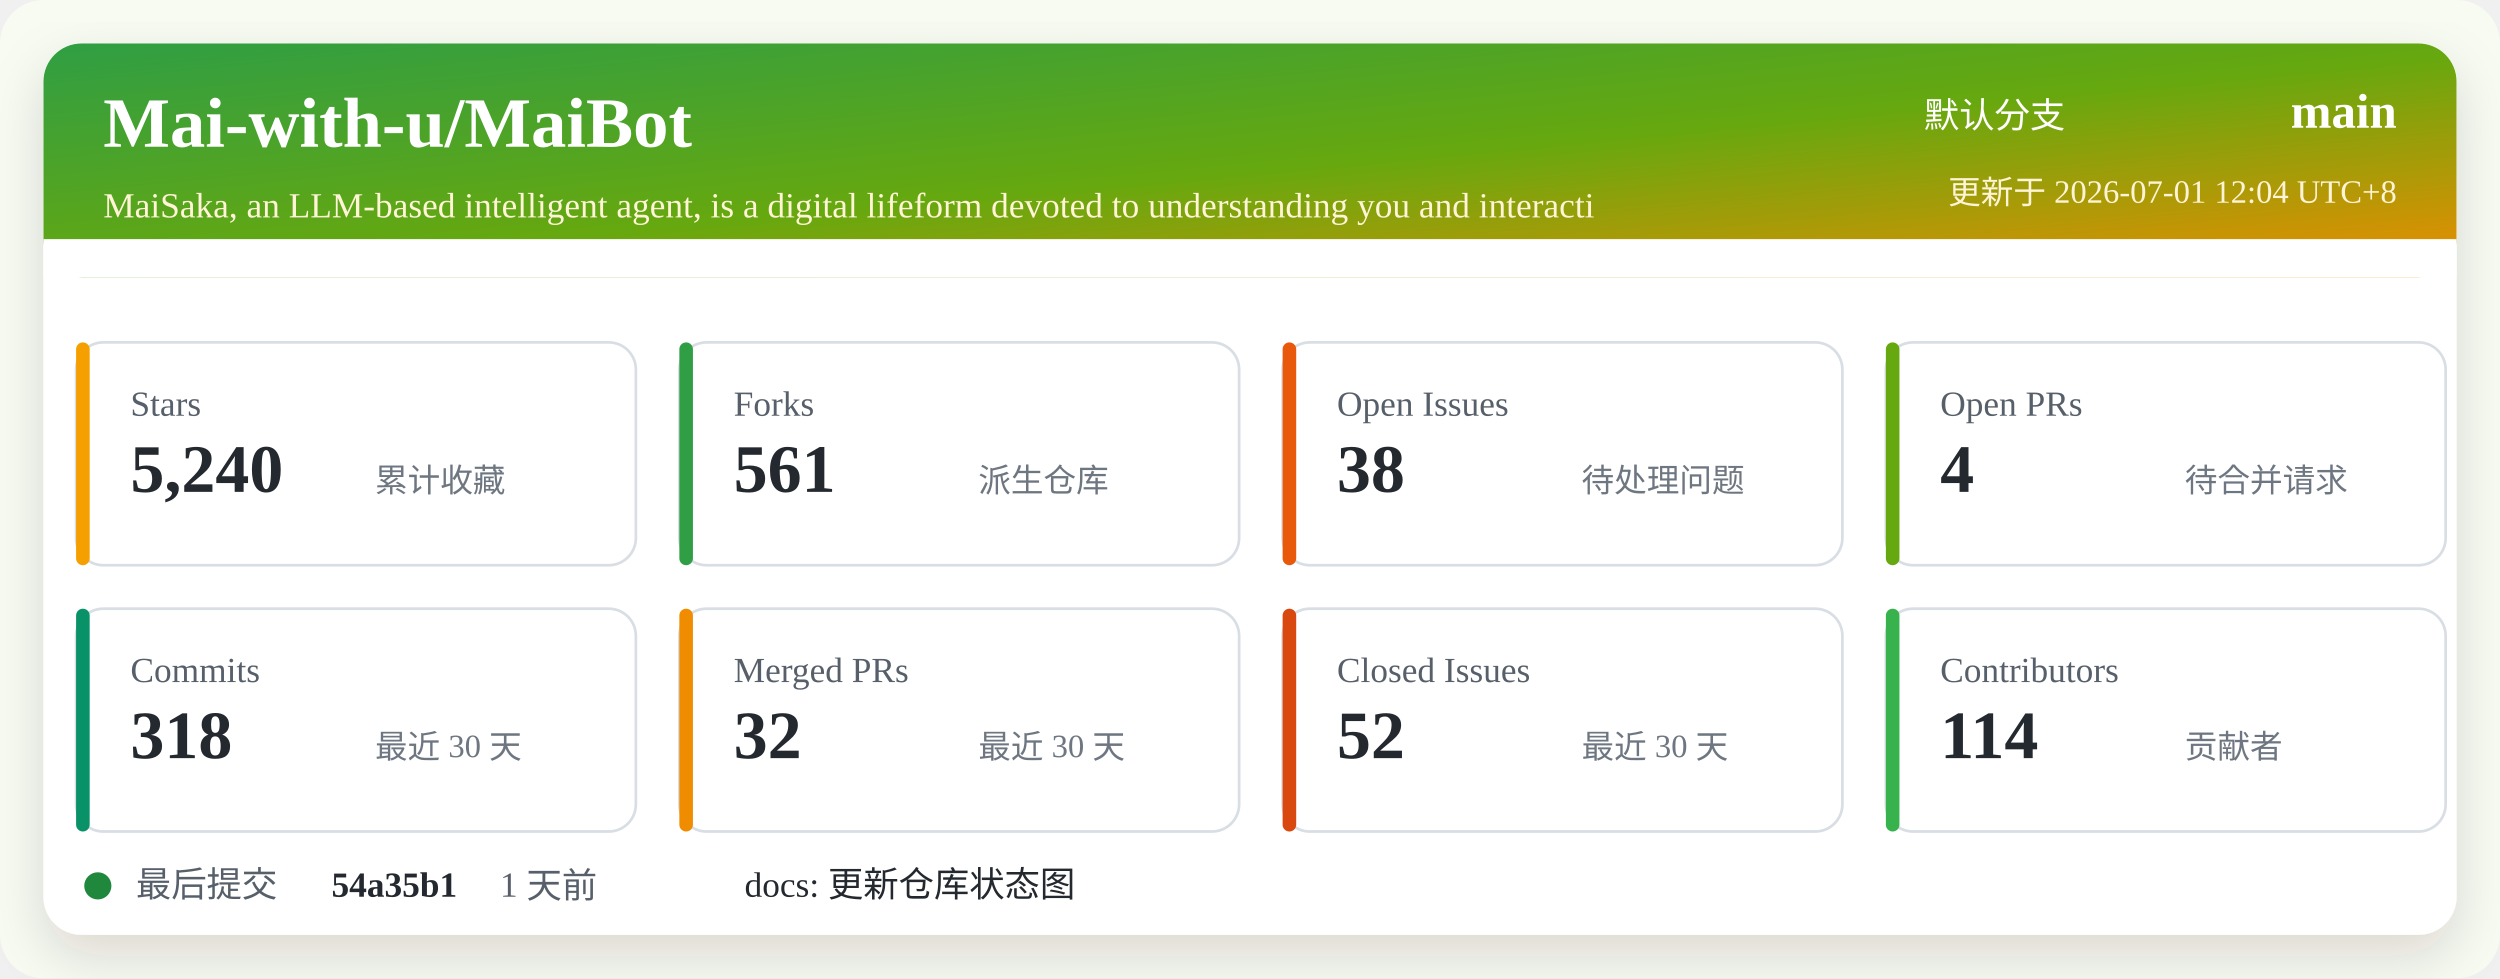
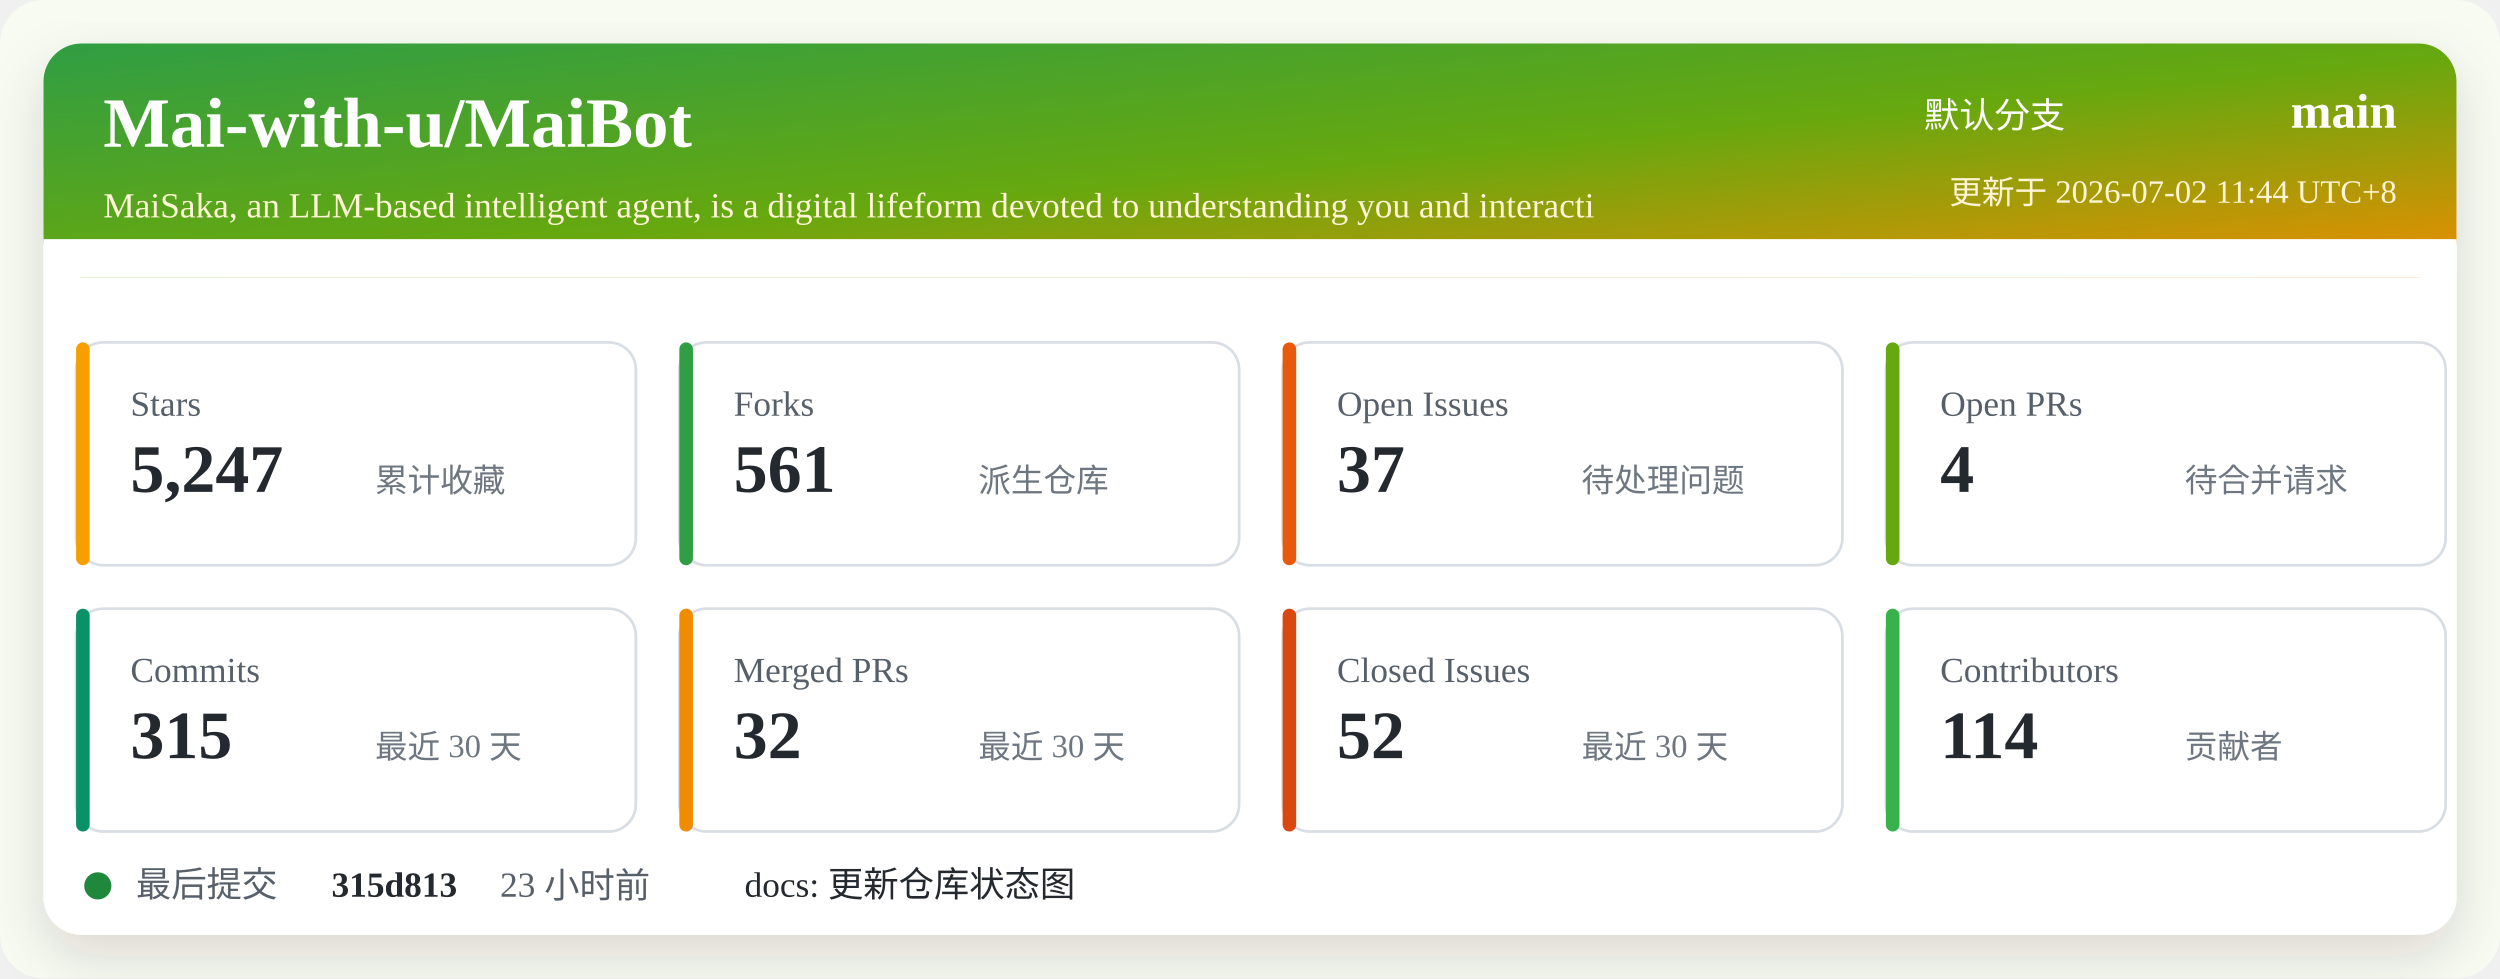
<svg xmlns="http://www.w3.org/2000/svg" width="920" height="360" viewBox="0 0 920 360" role="img" aria-labelledby="title desc">
  <defs>
    <linearGradient id="header" x1="0" x2="1" y1="0" y2="1">
      <stop offset="0%" stop-color="#2f9e44" />
      <stop offset="52%" stop-color="#66a80f" />
      <stop offset="100%" stop-color="#f08c00" />
    </linearGradient>
    <filter id="shadow" x="-5%" y="-5%" width="110%" height="110%">
      <feDropShadow dx="0" dy="8" stdDeviation="10" flood-color="#2b2318" flood-opacity="0.14" />
    </filter>
  </defs>
  <rect width="920" height="360" rx="16" fill="#f7fbf2" />
  <rect x="16" y="16" width="888" height="328" rx="14" fill="#ffffff" filter="url(#shadow)" />
  <rect x="16" y="16" width="888" height="86" rx="14" fill="url(#header)" />
  <path d="M16 88 H904 V102 H16 Z" fill="#ffffff" />
  <text x="38" y="54" fill="#ffffff" font-size="26" font-weight="700">Mai-with-u/MaiBot</text>
  <text x="38" y="80" fill="#fff4d6" font-size="13">MaiSaka, an LLM-based intelligent agent, is a digital lifeform devoted to understanding you and interacti</text>
  <text x="760" y="47" fill="#ffffff" font-size="13" text-anchor="end">默认分支</text>
  <text x="882" y="47" fill="#ffffff" font-size="18" font-weight="700" text-anchor="end">main</text>
-   <text x="882" y="75" fill="#fff4d6" font-size="12" text-anchor="end">更新于 2026-07-01 12:04 UTC+8</text>
+   <text x="882" y="75" fill="#fff4d6" font-size="12" text-anchor="end">更新于 2026-07-02 11:44 UTC+8</text>
  <g transform="translate(28 126)">
    <rect width="206" height="82" rx="10" fill="#ffffff" stroke="#d8dee4" />
    <rect x="0" y="0" width="5" height="82" rx="2.5" fill="#f59f00" />
    <text x="20" y="27" fill="#57606a" font-size="13">Stars</text>
-     <text x="20" y="55" fill="#24292f" font-size="25" font-weight="700">5,240</text>
+     <text x="20" y="55" fill="#24292f" font-size="25" font-weight="700">5,247</text>
    <text x="110" y="55" fill="#6e7781" font-size="12">累计收藏</text>
  </g>
  <g transform="translate(250 126)">
    <rect width="206" height="82" rx="10" fill="#ffffff" stroke="#d8dee4" />
    <rect x="0" y="0" width="5" height="82" rx="2.5" fill="#2f9e44" />
    <text x="20" y="27" fill="#57606a" font-size="13">Forks</text>
    <text x="20" y="55" fill="#24292f" font-size="25" font-weight="700">561</text>
    <text x="110" y="55" fill="#6e7781" font-size="12">派生仓库</text>
  </g>
  <g transform="translate(472 126)">
    <rect width="206" height="82" rx="10" fill="#ffffff" stroke="#d8dee4" />
    <rect x="0" y="0" width="5" height="82" rx="2.5" fill="#e8590c" />
    <text x="20" y="27" fill="#57606a" font-size="13">Open Issues</text>
-     <text x="20" y="55" fill="#24292f" font-size="25" font-weight="700">38</text>
+     <text x="20" y="55" fill="#24292f" font-size="25" font-weight="700">37</text>
    <text x="110" y="55" fill="#6e7781" font-size="12">待处理问题</text>
  </g>
  <g transform="translate(694 126)">
    <rect width="206" height="82" rx="10" fill="#ffffff" stroke="#d8dee4" />
    <rect x="0" y="0" width="5" height="82" rx="2.5" fill="#66a80f" />
    <text x="20" y="27" fill="#57606a" font-size="13">Open PRs</text>
    <text x="20" y="55" fill="#24292f" font-size="25" font-weight="700">4</text>
    <text x="110" y="55" fill="#6e7781" font-size="12">待合并请求</text>
  </g>
  <g transform="translate(28 224)">
    <rect width="206" height="82" rx="10" fill="#ffffff" stroke="#d8dee4" />
    <rect x="0" y="0" width="5" height="82" rx="2.5" fill="#099268" />
    <text x="20" y="27" fill="#57606a" font-size="13">Commits</text>
-     <text x="20" y="55" fill="#24292f" font-size="25" font-weight="700">318</text>
+     <text x="20" y="55" fill="#24292f" font-size="25" font-weight="700">315</text>
    <text x="110" y="55" fill="#6e7781" font-size="12">最近 30 天</text>
  </g>
  <g transform="translate(250 224)">
    <rect width="206" height="82" rx="10" fill="#ffffff" stroke="#d8dee4" />
    <rect x="0" y="0" width="5" height="82" rx="2.5" fill="#f08c00" />
    <text x="20" y="27" fill="#57606a" font-size="13">Merged PRs</text>
    <text x="20" y="55" fill="#24292f" font-size="25" font-weight="700">32</text>
    <text x="110" y="55" fill="#6e7781" font-size="12">最近 30 天</text>
  </g>
  <g transform="translate(472 224)">
    <rect width="206" height="82" rx="10" fill="#ffffff" stroke="#d8dee4" />
    <rect x="0" y="0" width="5" height="82" rx="2.5" fill="#d9480f" />
    <text x="20" y="27" fill="#57606a" font-size="13">Closed Issues</text>
    <text x="20" y="55" fill="#24292f" font-size="25" font-weight="700">52</text>
    <text x="110" y="55" fill="#6e7781" font-size="12">最近 30 天</text>
  </g>
  <g transform="translate(694 224)">
    <rect width="206" height="82" rx="10" fill="#ffffff" stroke="#d8dee4" />
    <rect x="0" y="0" width="5" height="82" rx="2.5" fill="#37b24d" />
    <text x="20" y="27" fill="#57606a" font-size="13">Contributors</text>
    <text x="20" y="55" fill="#24292f" font-size="25" font-weight="700">114</text>
    <text x="110" y="55" fill="#6e7781" font-size="12">贡献者</text>
  </g>
  <g transform="translate(28 318)">
    <circle cx="8" cy="8" r="5" fill="#1f883d" />
    <text x="22" y="12" fill="#57606a" font-size="13">最后提交</text>
-     <text x="94" y="12" fill="#24292f" font-size="13" font-weight="700">54a35b1</text>
-     <text x="156" y="12" fill="#57606a" font-size="13">1 天前</text>
+     <text x="94" y="12" fill="#24292f" font-size="13" font-weight="700">315d813</text>
+     <text x="156" y="12" fill="#57606a" font-size="13">23 小时前</text>
    <text x="246" y="12" fill="#24292f" font-size="13">docs: 更新仓库状态图</text>
  </g>
</svg>
